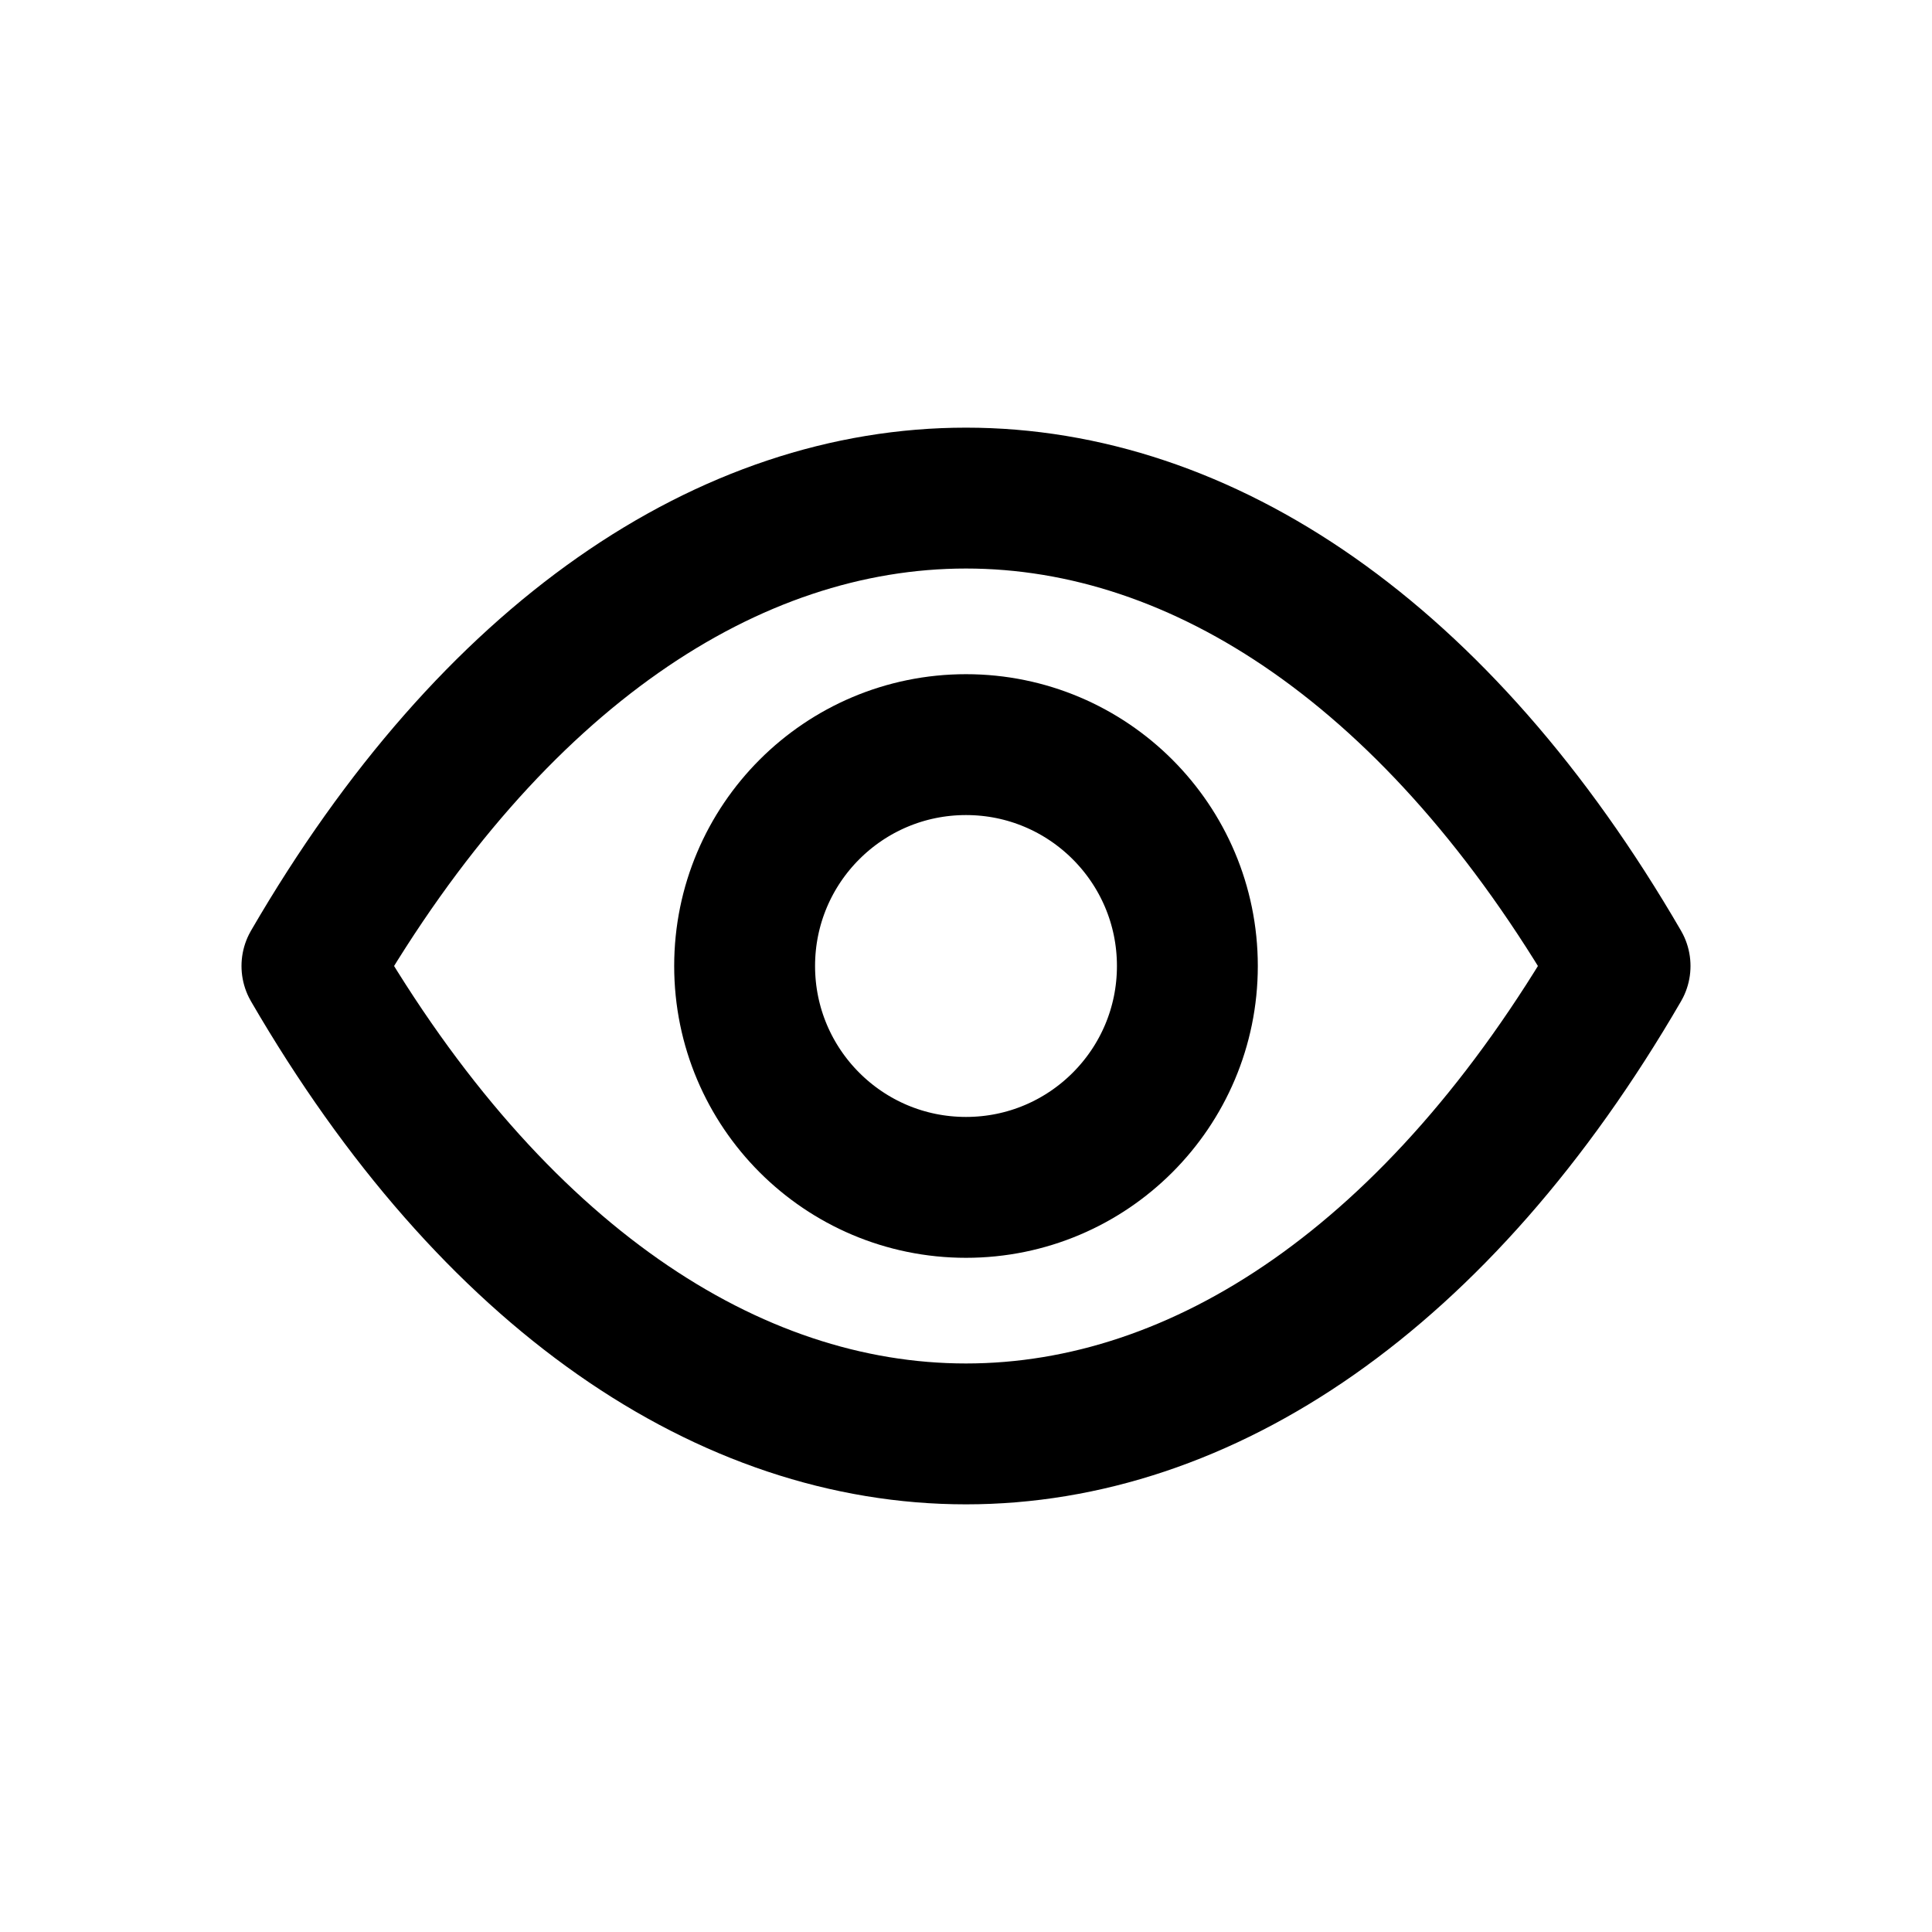
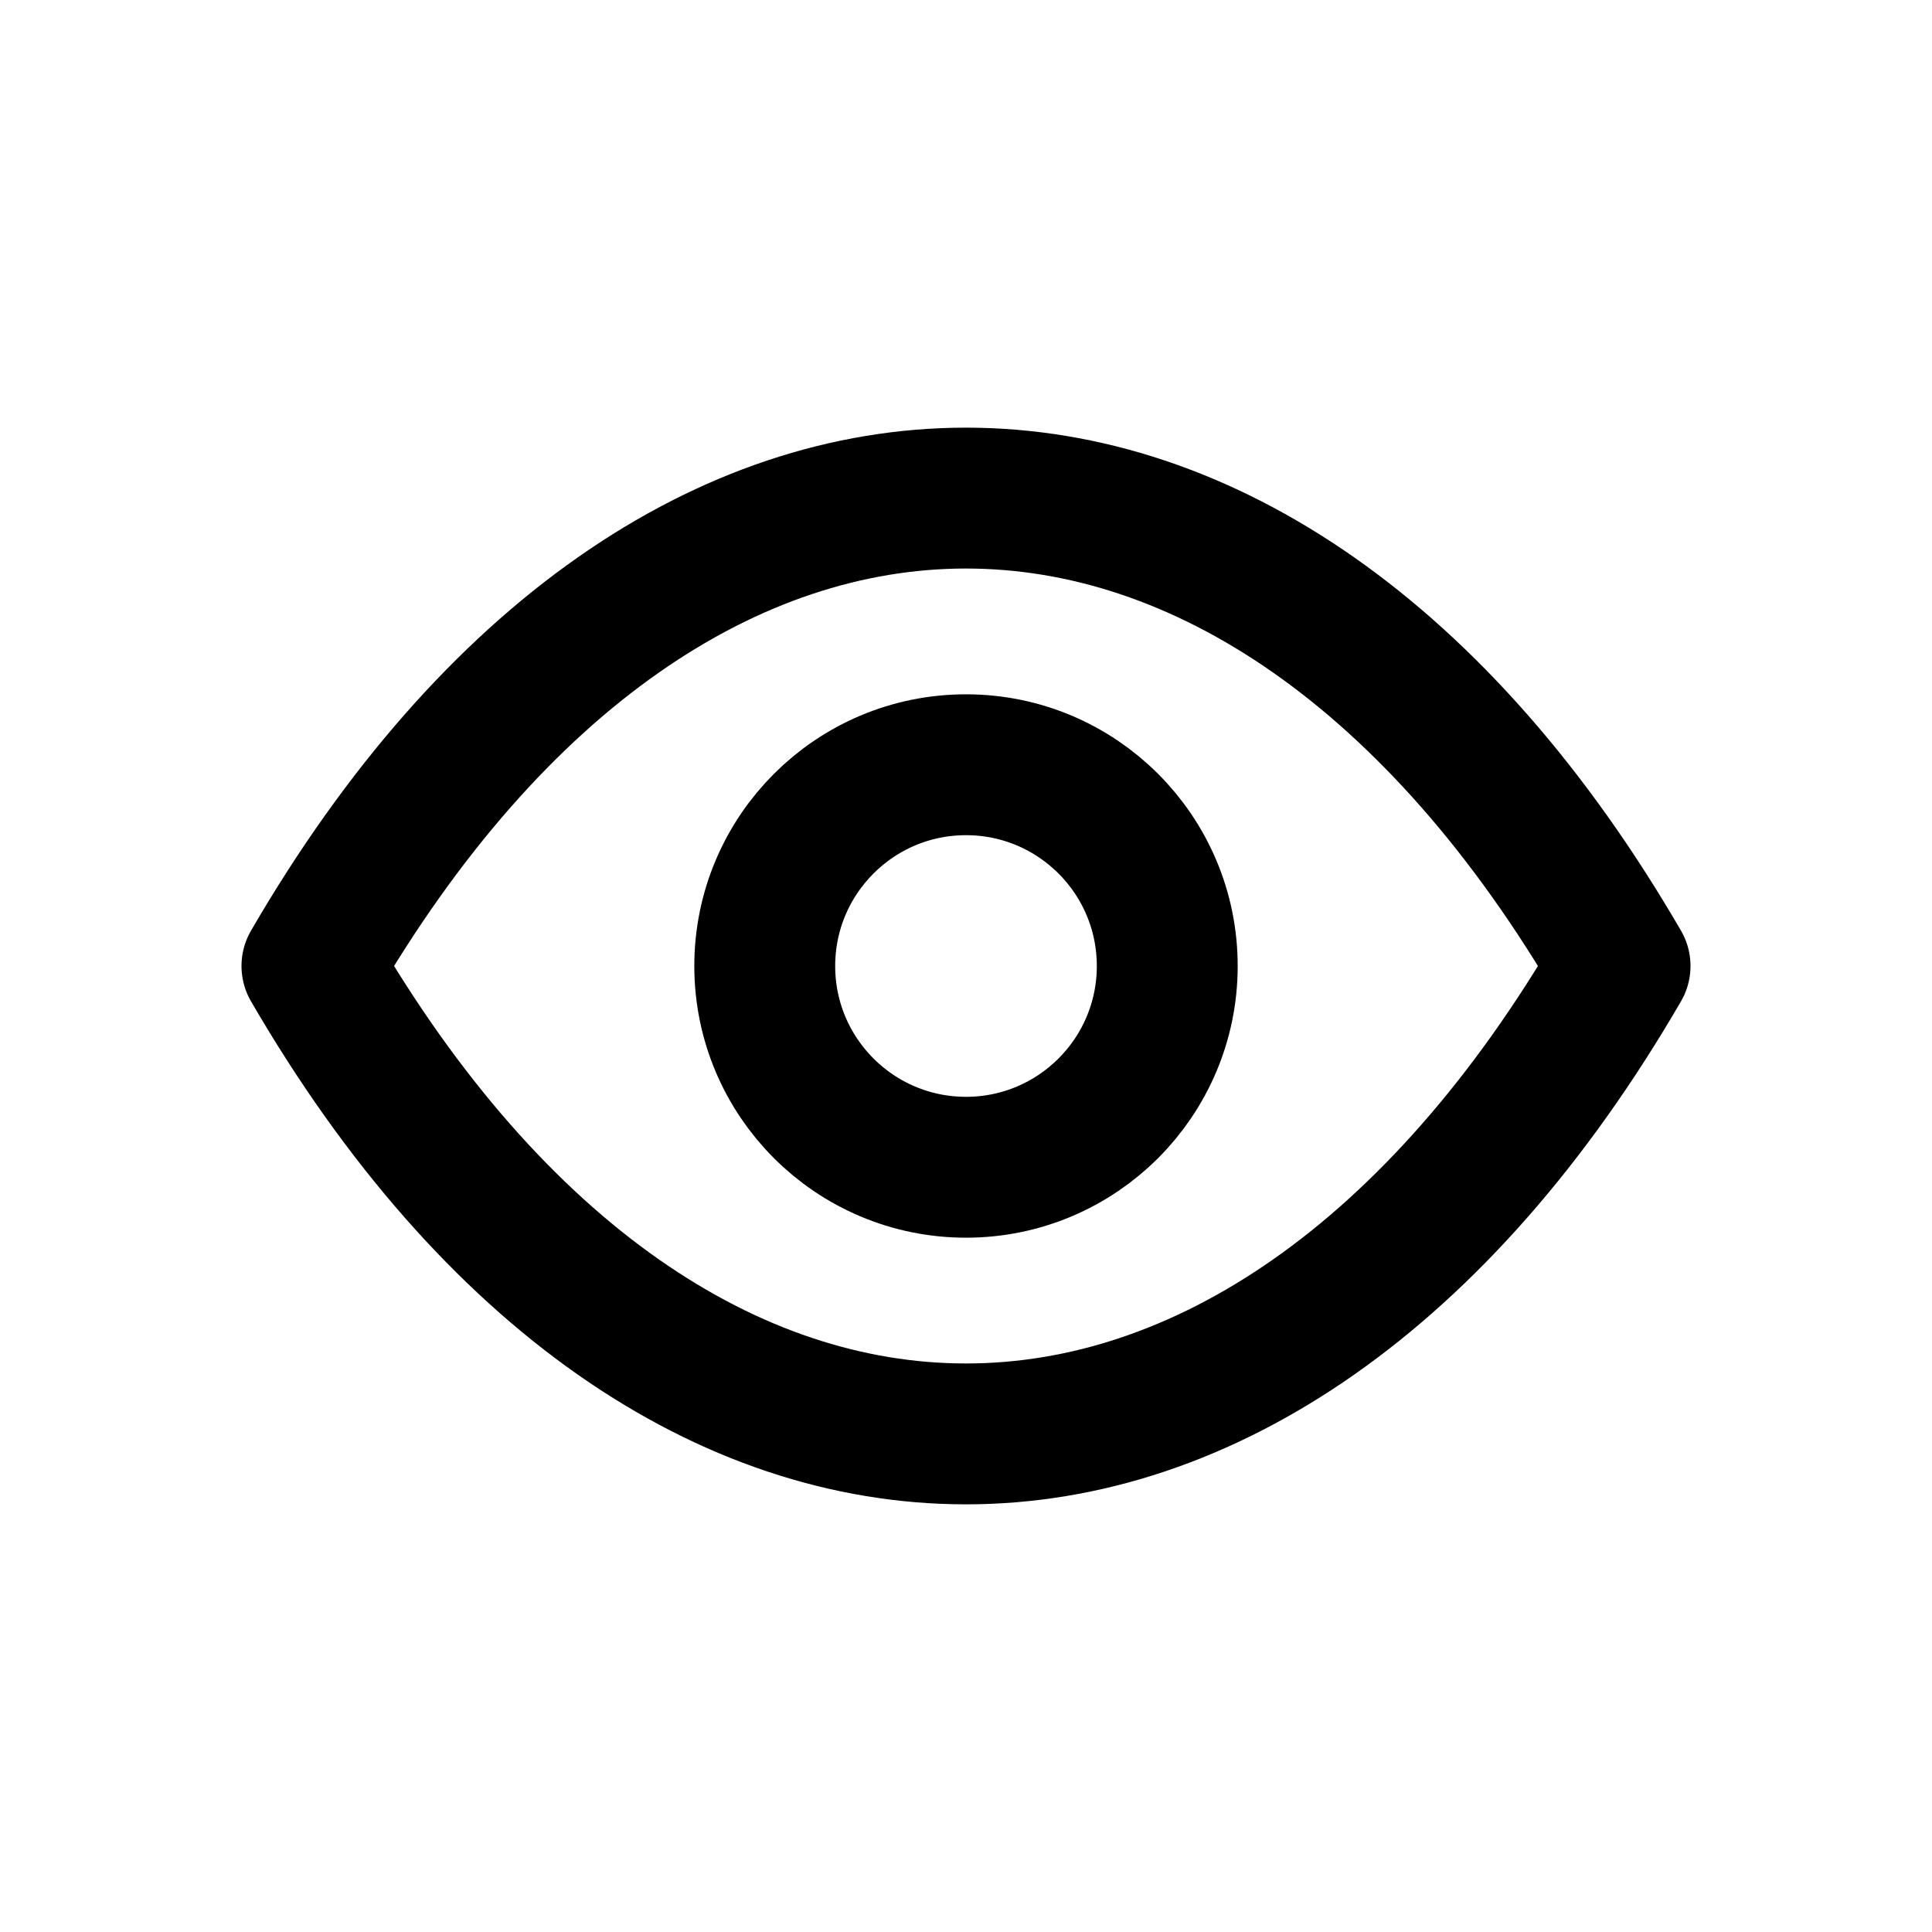
<svg xmlns="http://www.w3.org/2000/svg" width="24" height="24" viewBox="0 0 24 24" fill="none" stroke="currentColor" stroke-width="1.75" stroke-linecap="round" stroke-linejoin="round" aria-hidden="true" focusable="false">
  <path d="M3.875 12C8.375 4.25 15.625 4.25 20.125 12 15.625 19.75 8.375 19.75 3.875 12Z" />
-   <circle cx="12" cy="12" r="2.75" />
+   <circle cx="12" cy="12" r="2.5" />
</svg>
